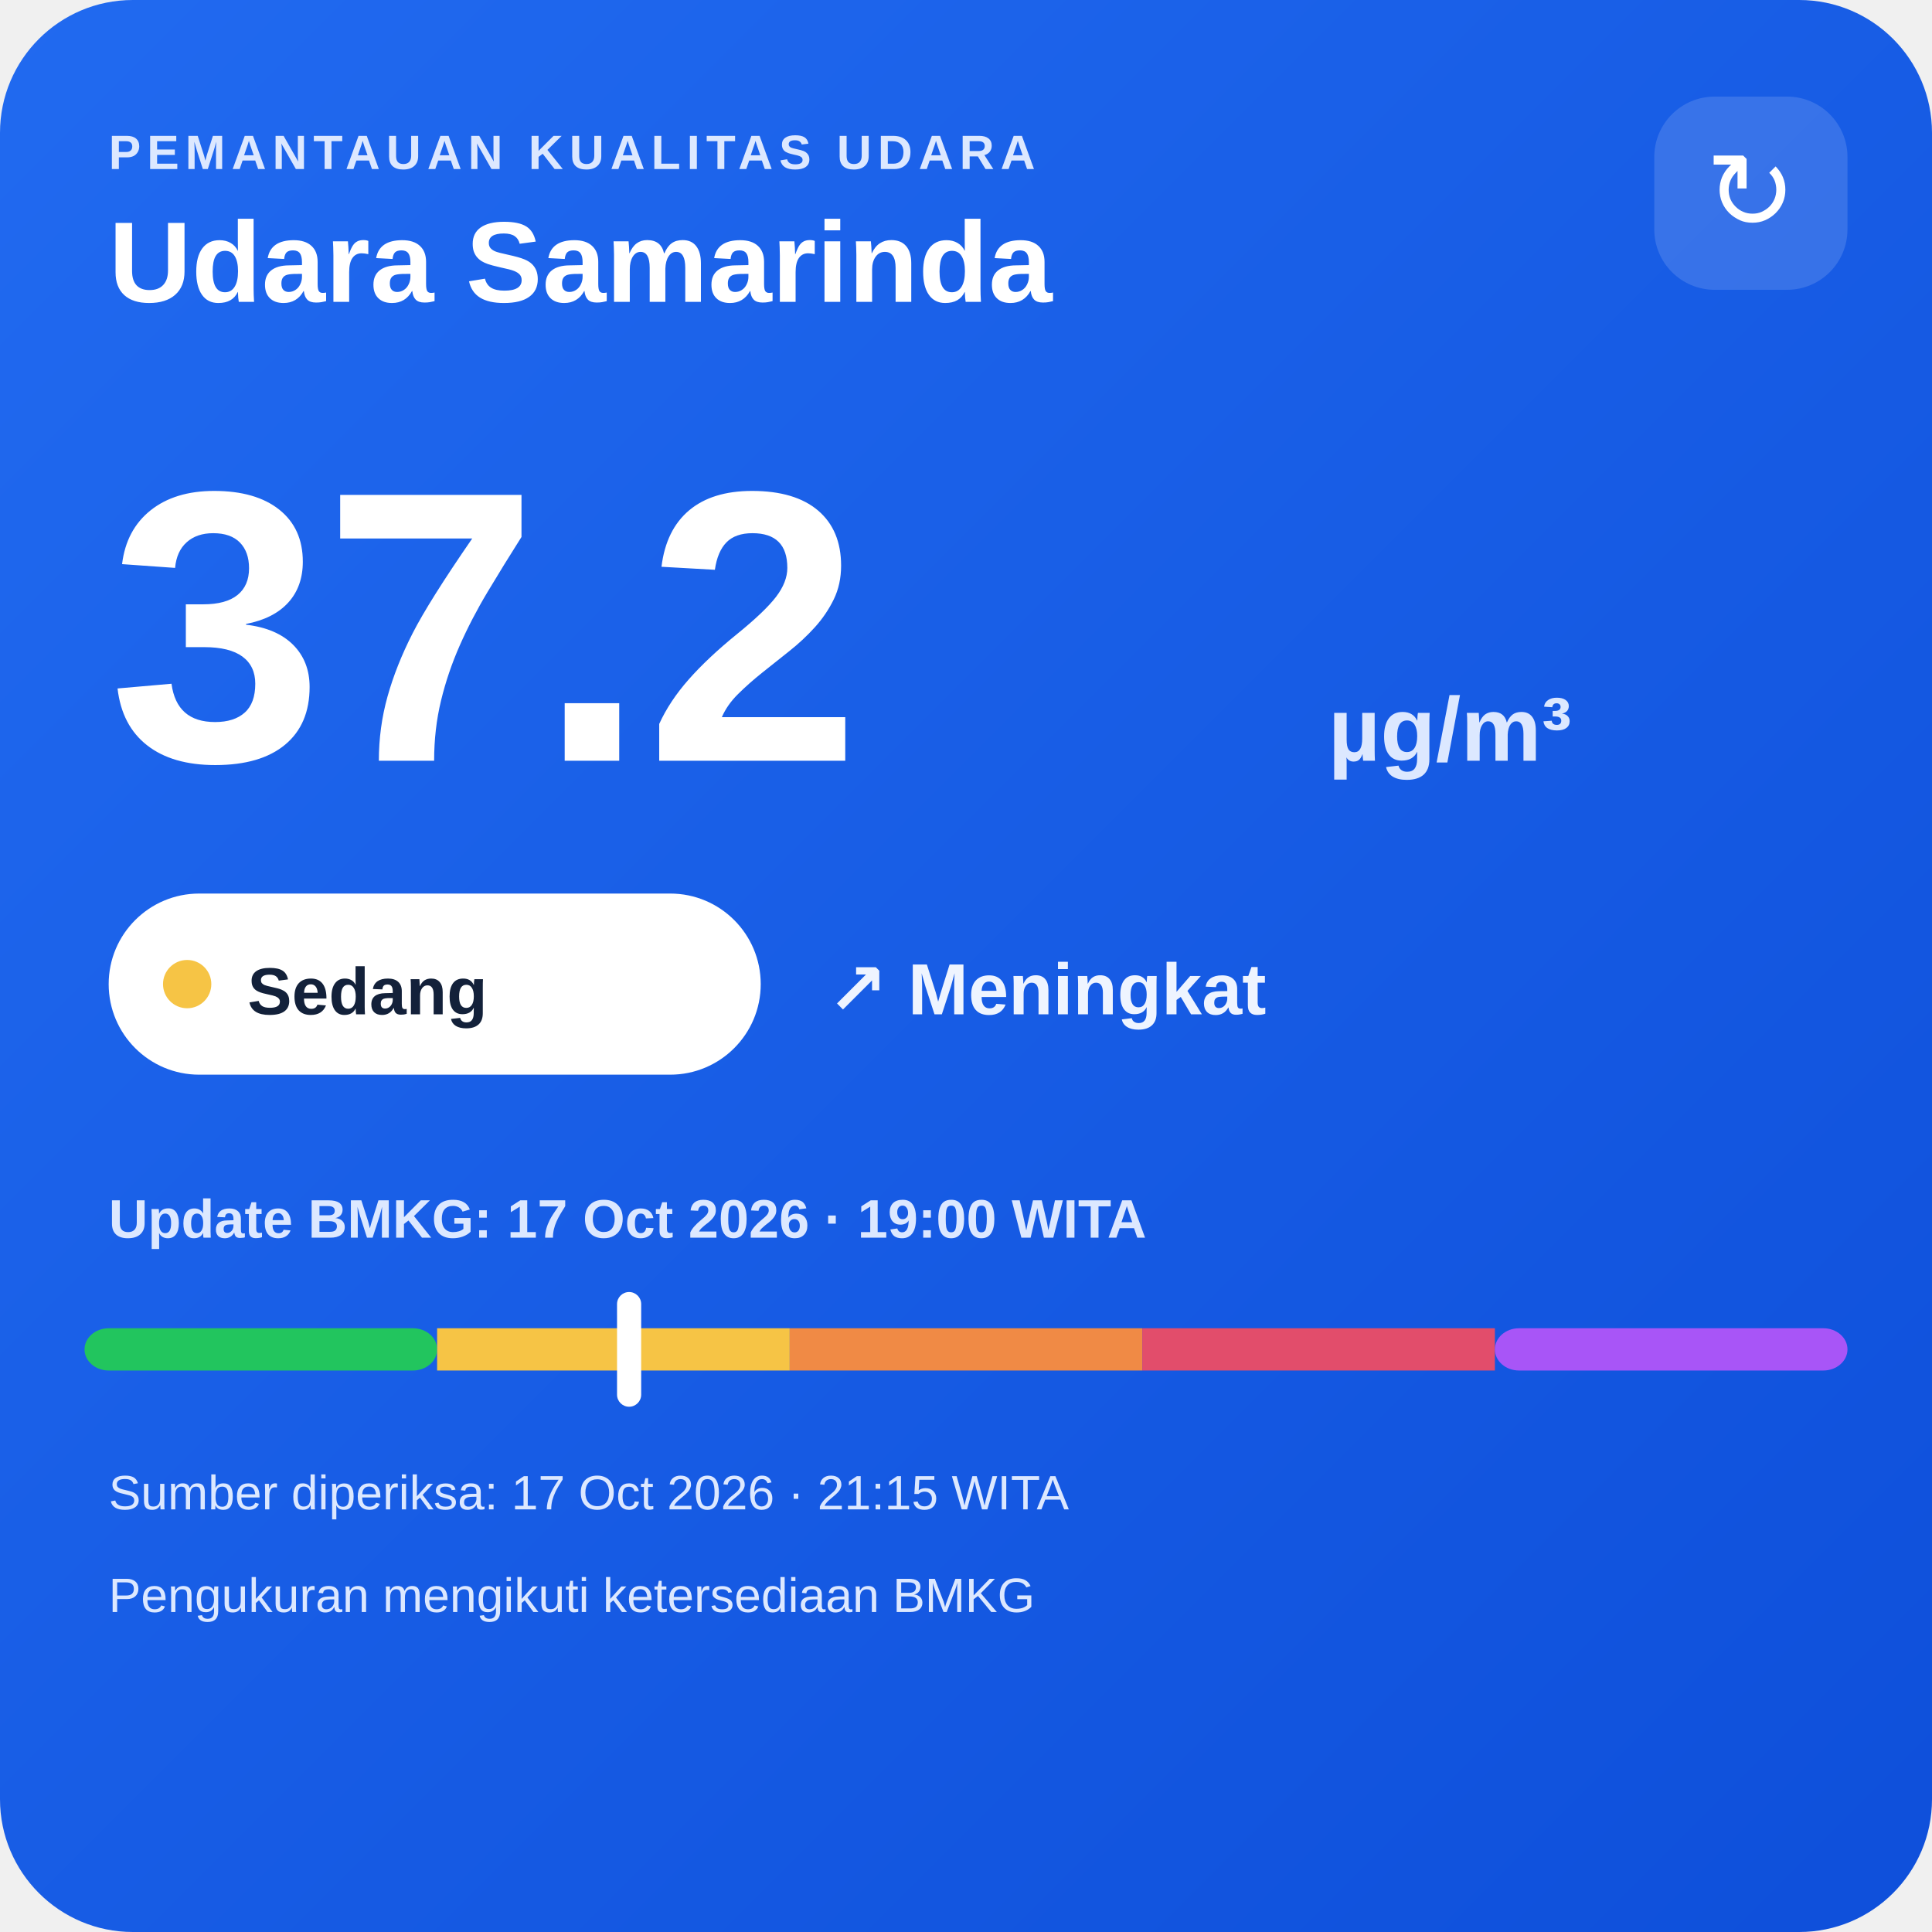
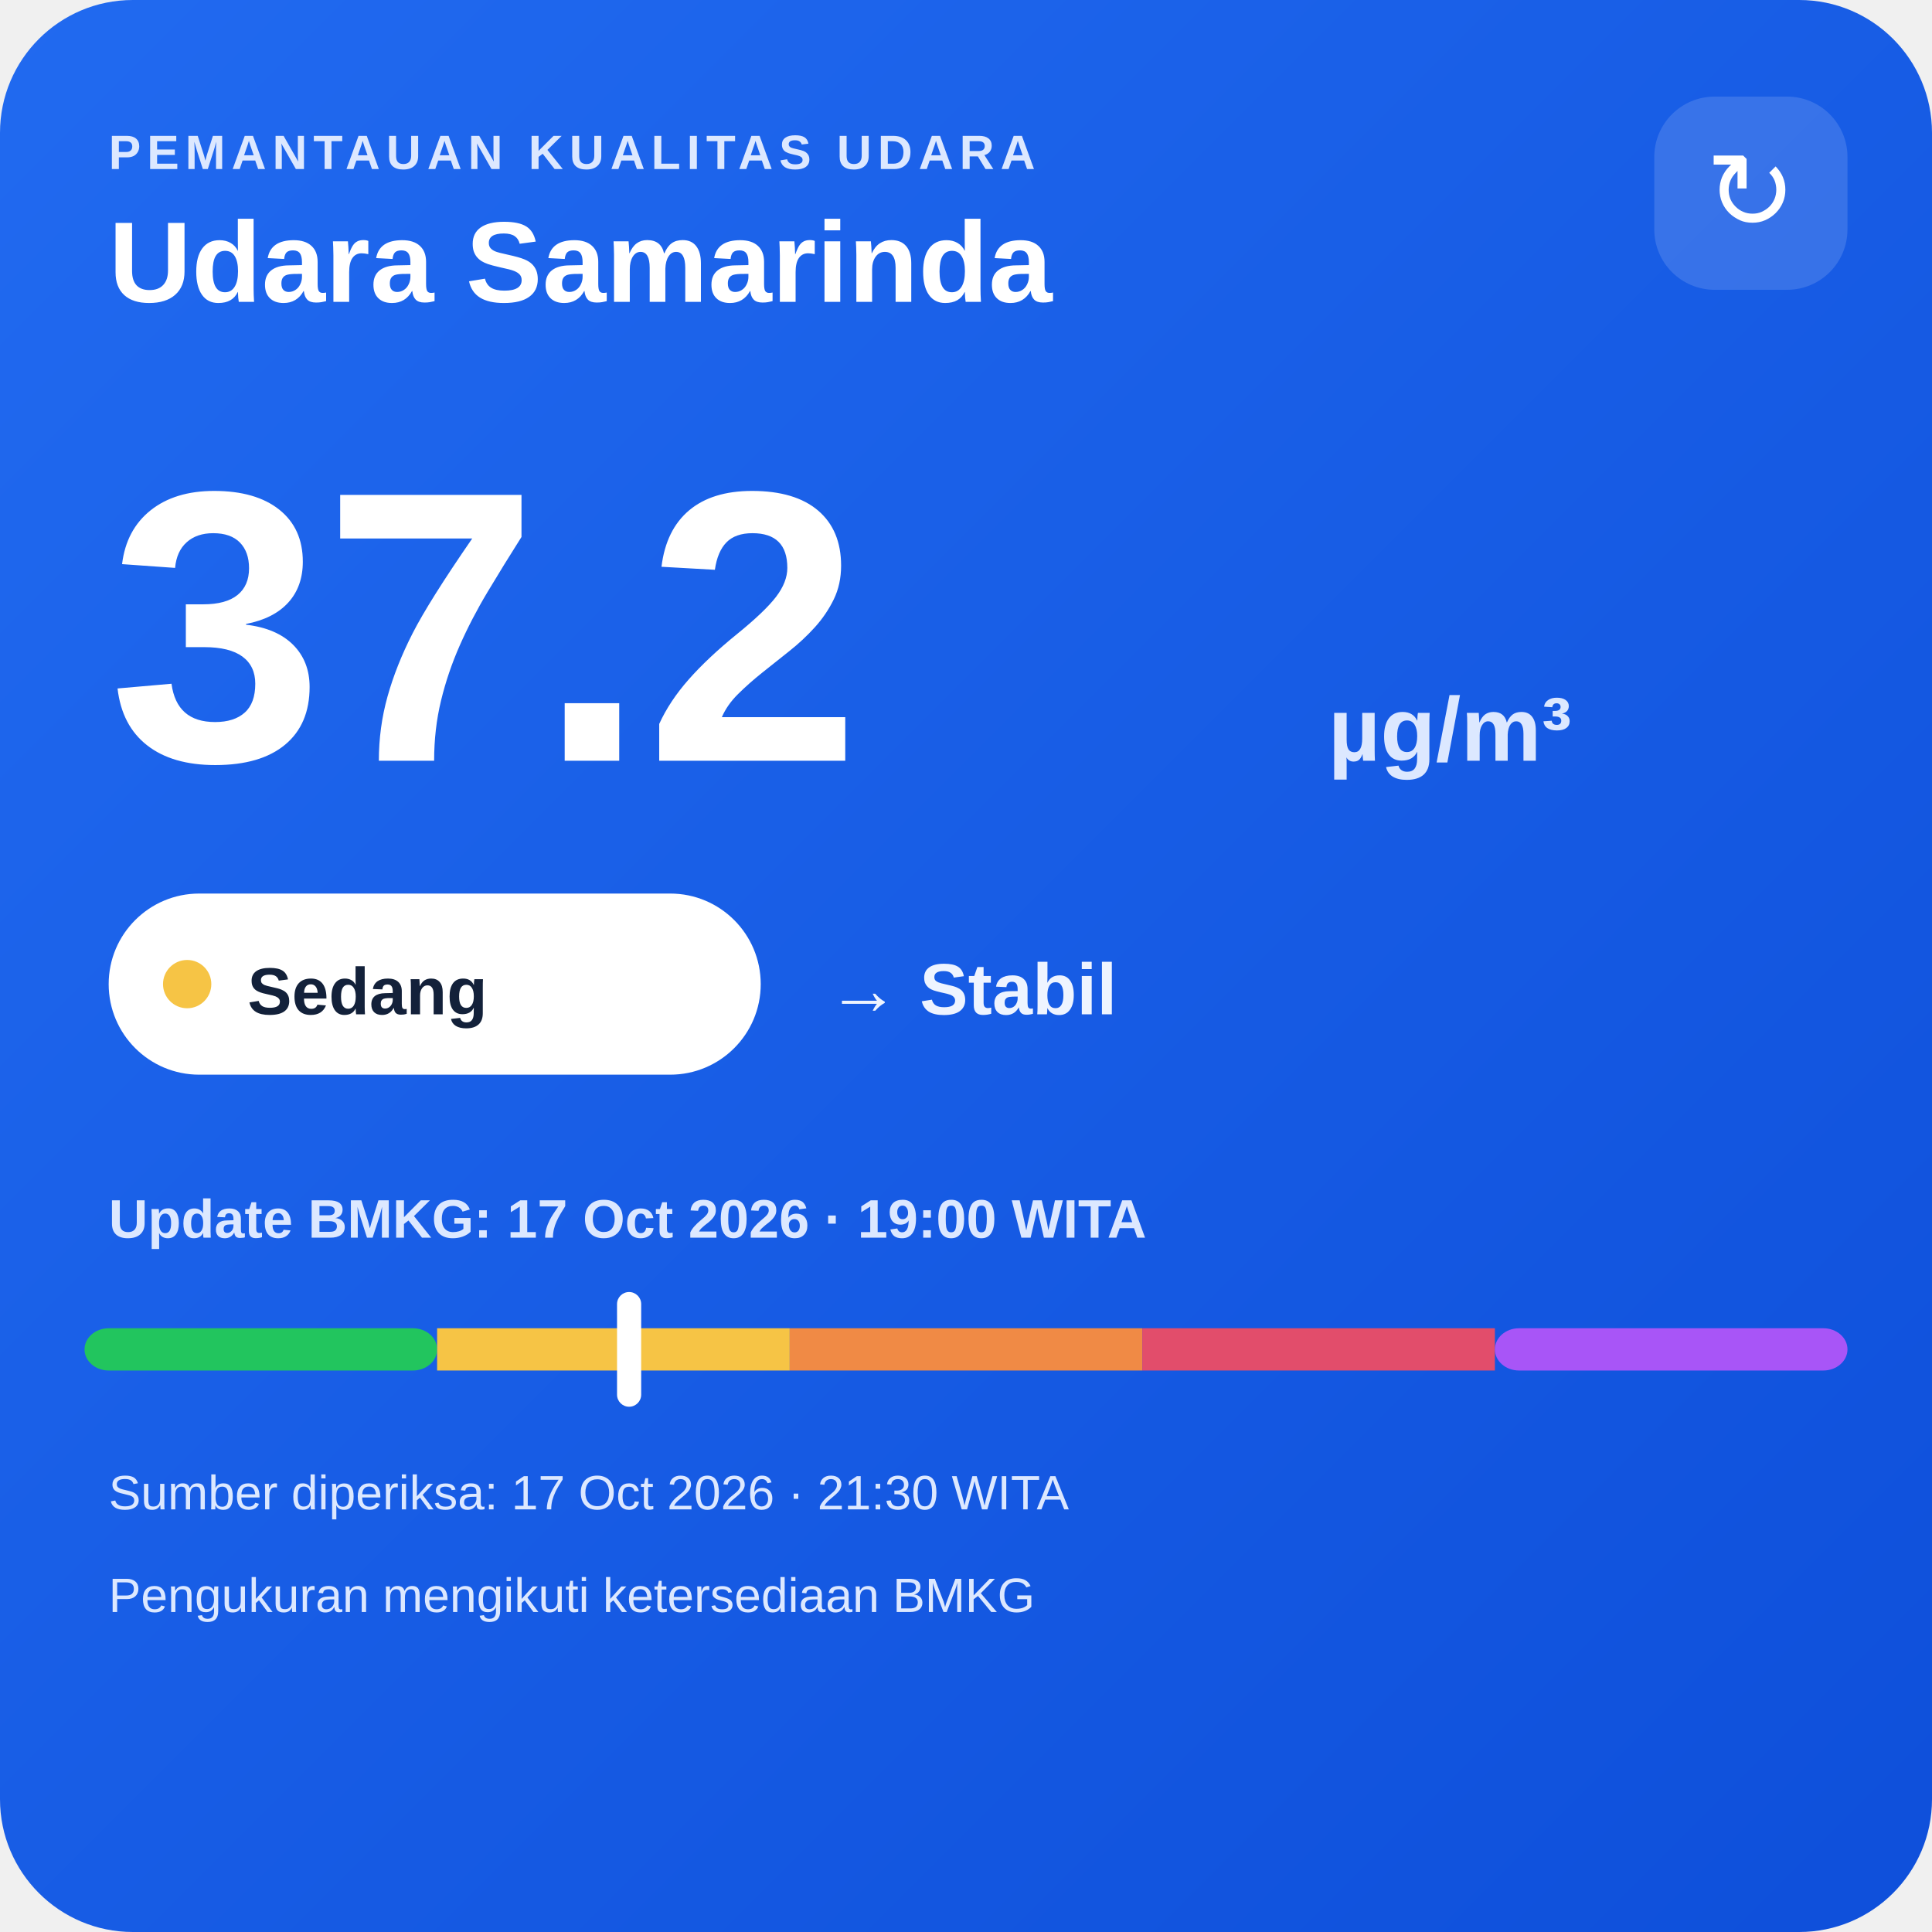
<svg xmlns="http://www.w3.org/2000/svg" width="320" height="320" viewBox="0 0 320 320">
  <defs>
    <linearGradient id="bg" x1="0" y1="0" x2="1" y2="1">
      <stop offset="0" stop-color="#216af0" />
      <stop offset="1" stop-color="#0e4fda" />
    </linearGradient>
  </defs>
  <rect width="320" height="320" rx="22" fill="url(#bg)" />
  <text x="18" y="28" fill="#dce8ff" font-family="Arial,sans-serif" font-size="8" font-weight="700" letter-spacing="1">PEMANTAUAN KUALITAS UDARA</text>
  <text x="18" y="50" fill="#ffffff" font-family="Arial,sans-serif" font-size="19" font-weight="700">Udara Samarinda</text>
  <rect x="274" y="16" width="32" height="32" rx="10" fill="#ffffff" fill-opacity=".14" />
  <text x="290" y="38" text-anchor="middle" fill="#ffffff" font-family="Arial,sans-serif" font-size="18">↻</text>
  <text x="18" y="126" fill="#ffffff" font-family="Arial,sans-serif" font-size="64" font-weight="800">37.2</text>
  <text x="220" y="126" fill="#dce8ff" font-family="Arial,sans-serif" font-size="15" font-weight="700">µg/m³</text>
  <rect x="18" y="148" width="108" height="30" rx="15" fill="#ffffff" />
  <circle cx="31" cy="163" r="4" fill="#f6c445" />
  <text x="41" y="168" fill="#13213a" font-family="Arial,sans-serif" font-size="11" font-weight="700">Sedang</text>
-   <text x="137" y="168" fill="#eef4ff" font-family="Arial,sans-serif" font-size="12" font-weight="700">↗ Meningkat</text>
+   <text x="137" y="168" fill="#eef4ff" font-family="Arial,sans-serif" font-size="12" font-weight="700">→ Stabil</text>
  <text x="18" y="205" fill="#dce8ff" font-family="Arial,sans-serif" font-size="9" font-weight="700">Update BMKG: 17 Oct 2026 · 19:00 WITA</text>
  <rect x="14" y="220" width="58.4" height="7" rx="4" fill="#22c55e" />
  <rect x="72.4" y="220" width="58.4" height="7" fill="#f6c445" />
  <rect x="130.8" y="220" width="58.4" height="7" fill="#f08a45" />
  <rect x="189.2" y="220" width="58.4" height="7" fill="#e24d6b" />
  <rect x="247.6" y="220" width="58.4" height="7" rx="4" fill="#a855f7" />
  <rect x="102.2" y="214" width="4" height="19" rx="2" fill="#ffffff" />
-   <text x="18" y="250" fill="#dce8ff" font-family="Arial,sans-serif" font-size="8">Sumber diperiksa: 17 Oct 2026 · 21:15 WITA</text>
+   <text x="18" y="250" fill="#dce8ff" font-family="Arial,sans-serif" font-size="8">Sumber diperiksa: 17 Oct 2026 · 21:30 WITA</text>
  <text x="18" y="267" fill="#dce8ff" font-family="Arial,sans-serif" font-size="8">Pengukuran mengikuti ketersediaan BMKG</text>
</svg>
